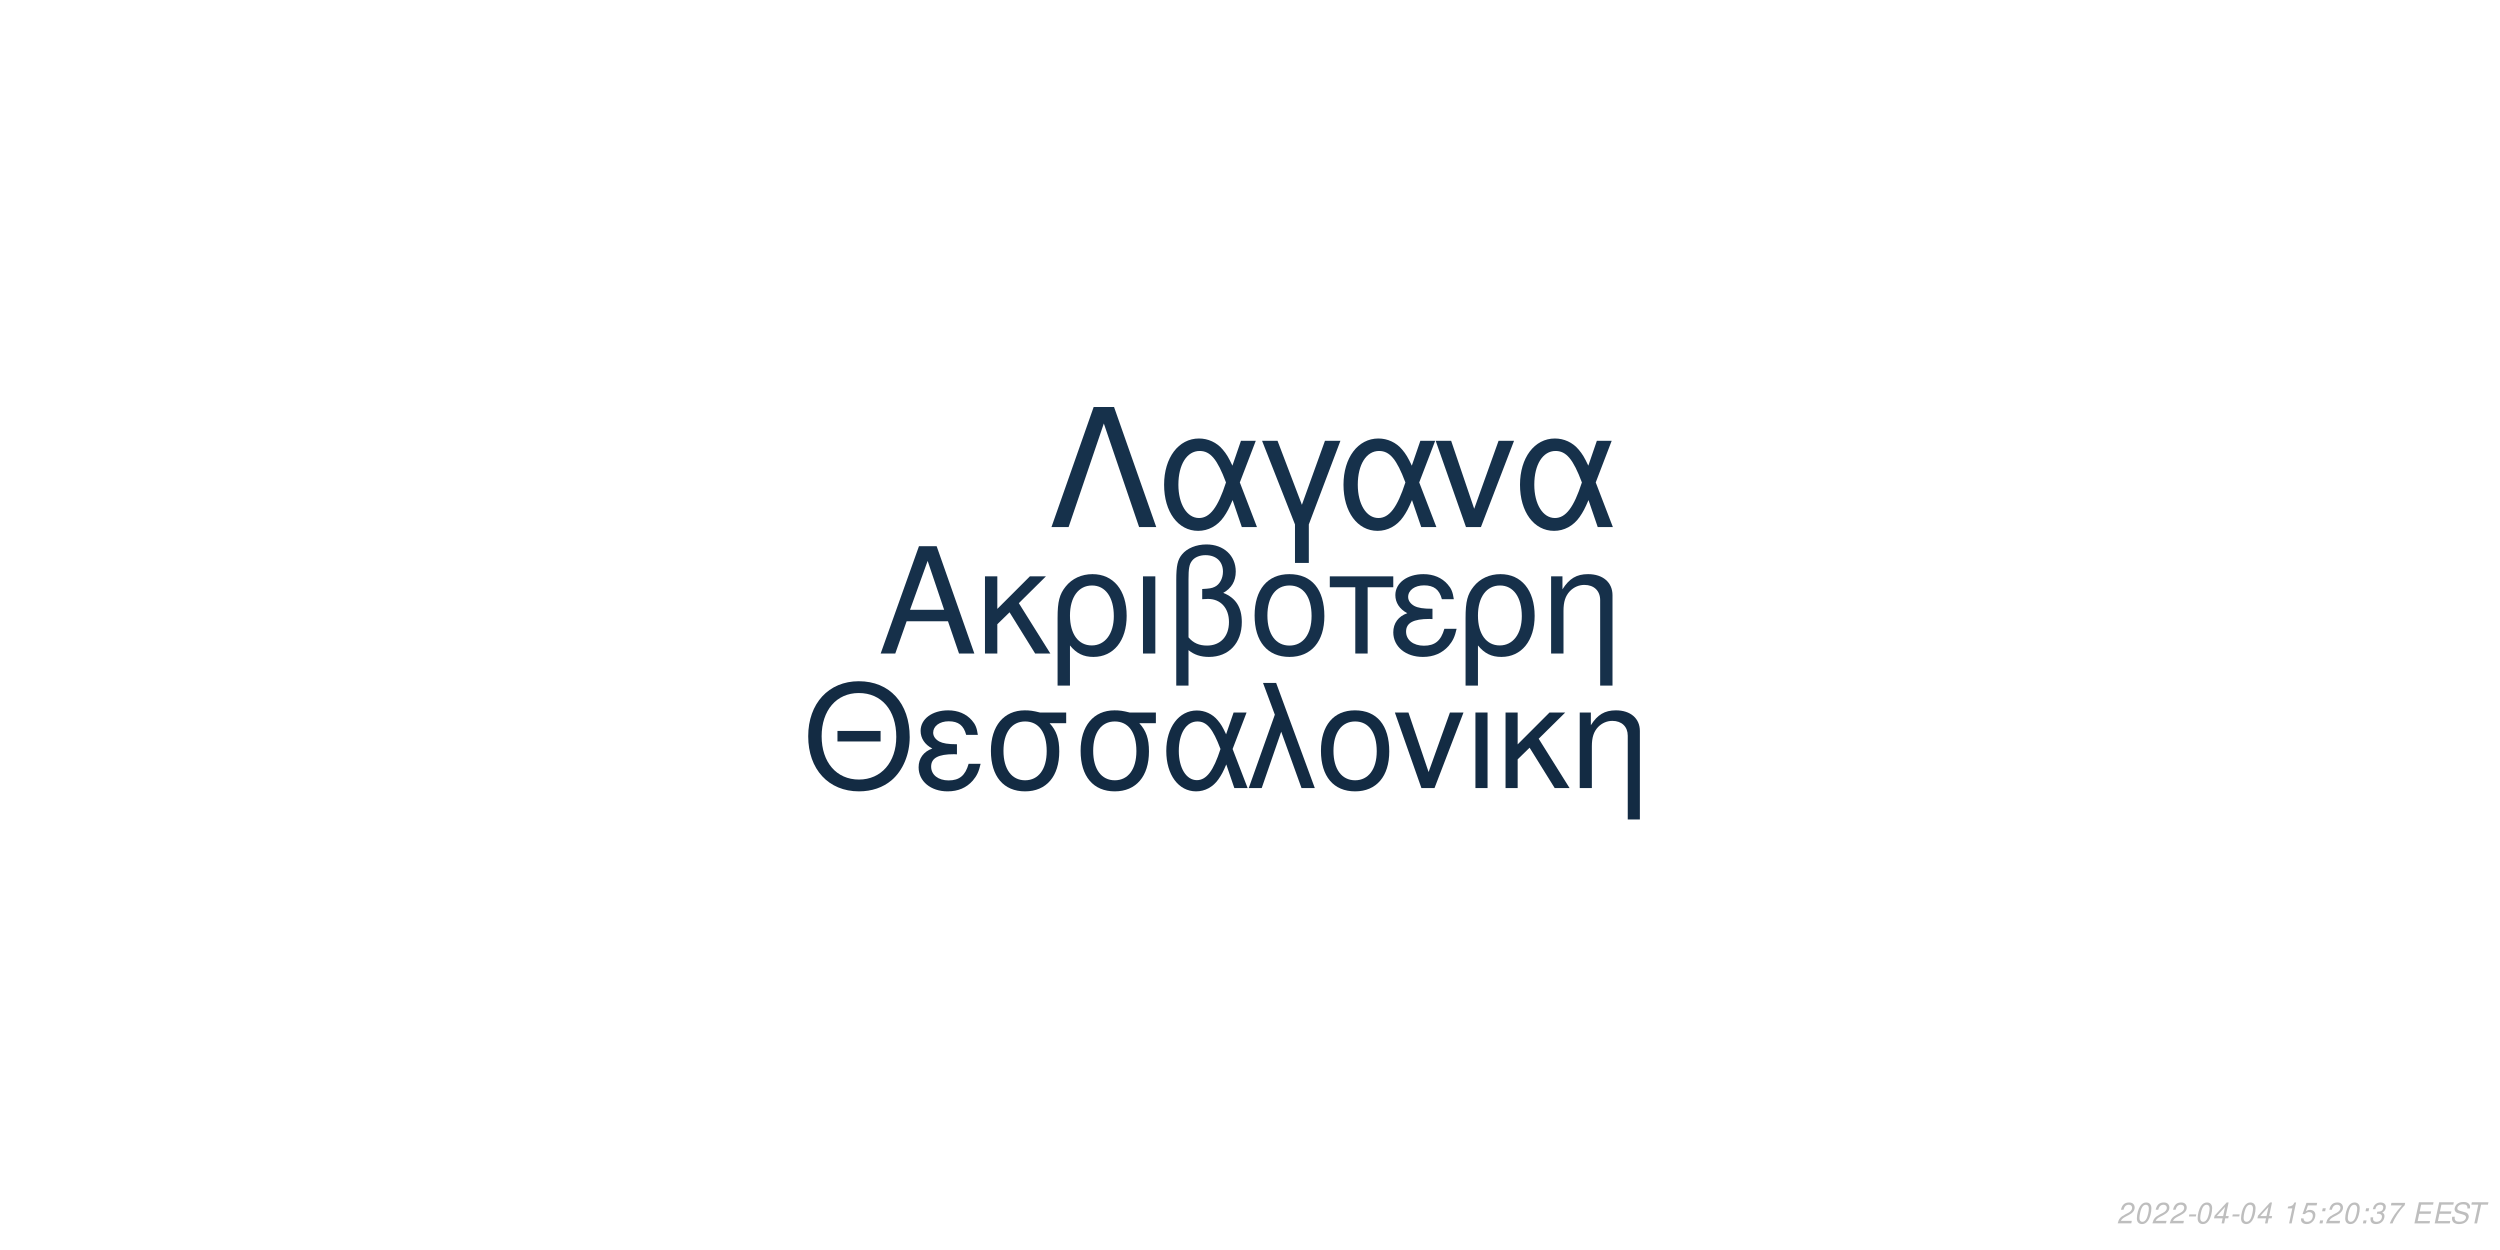
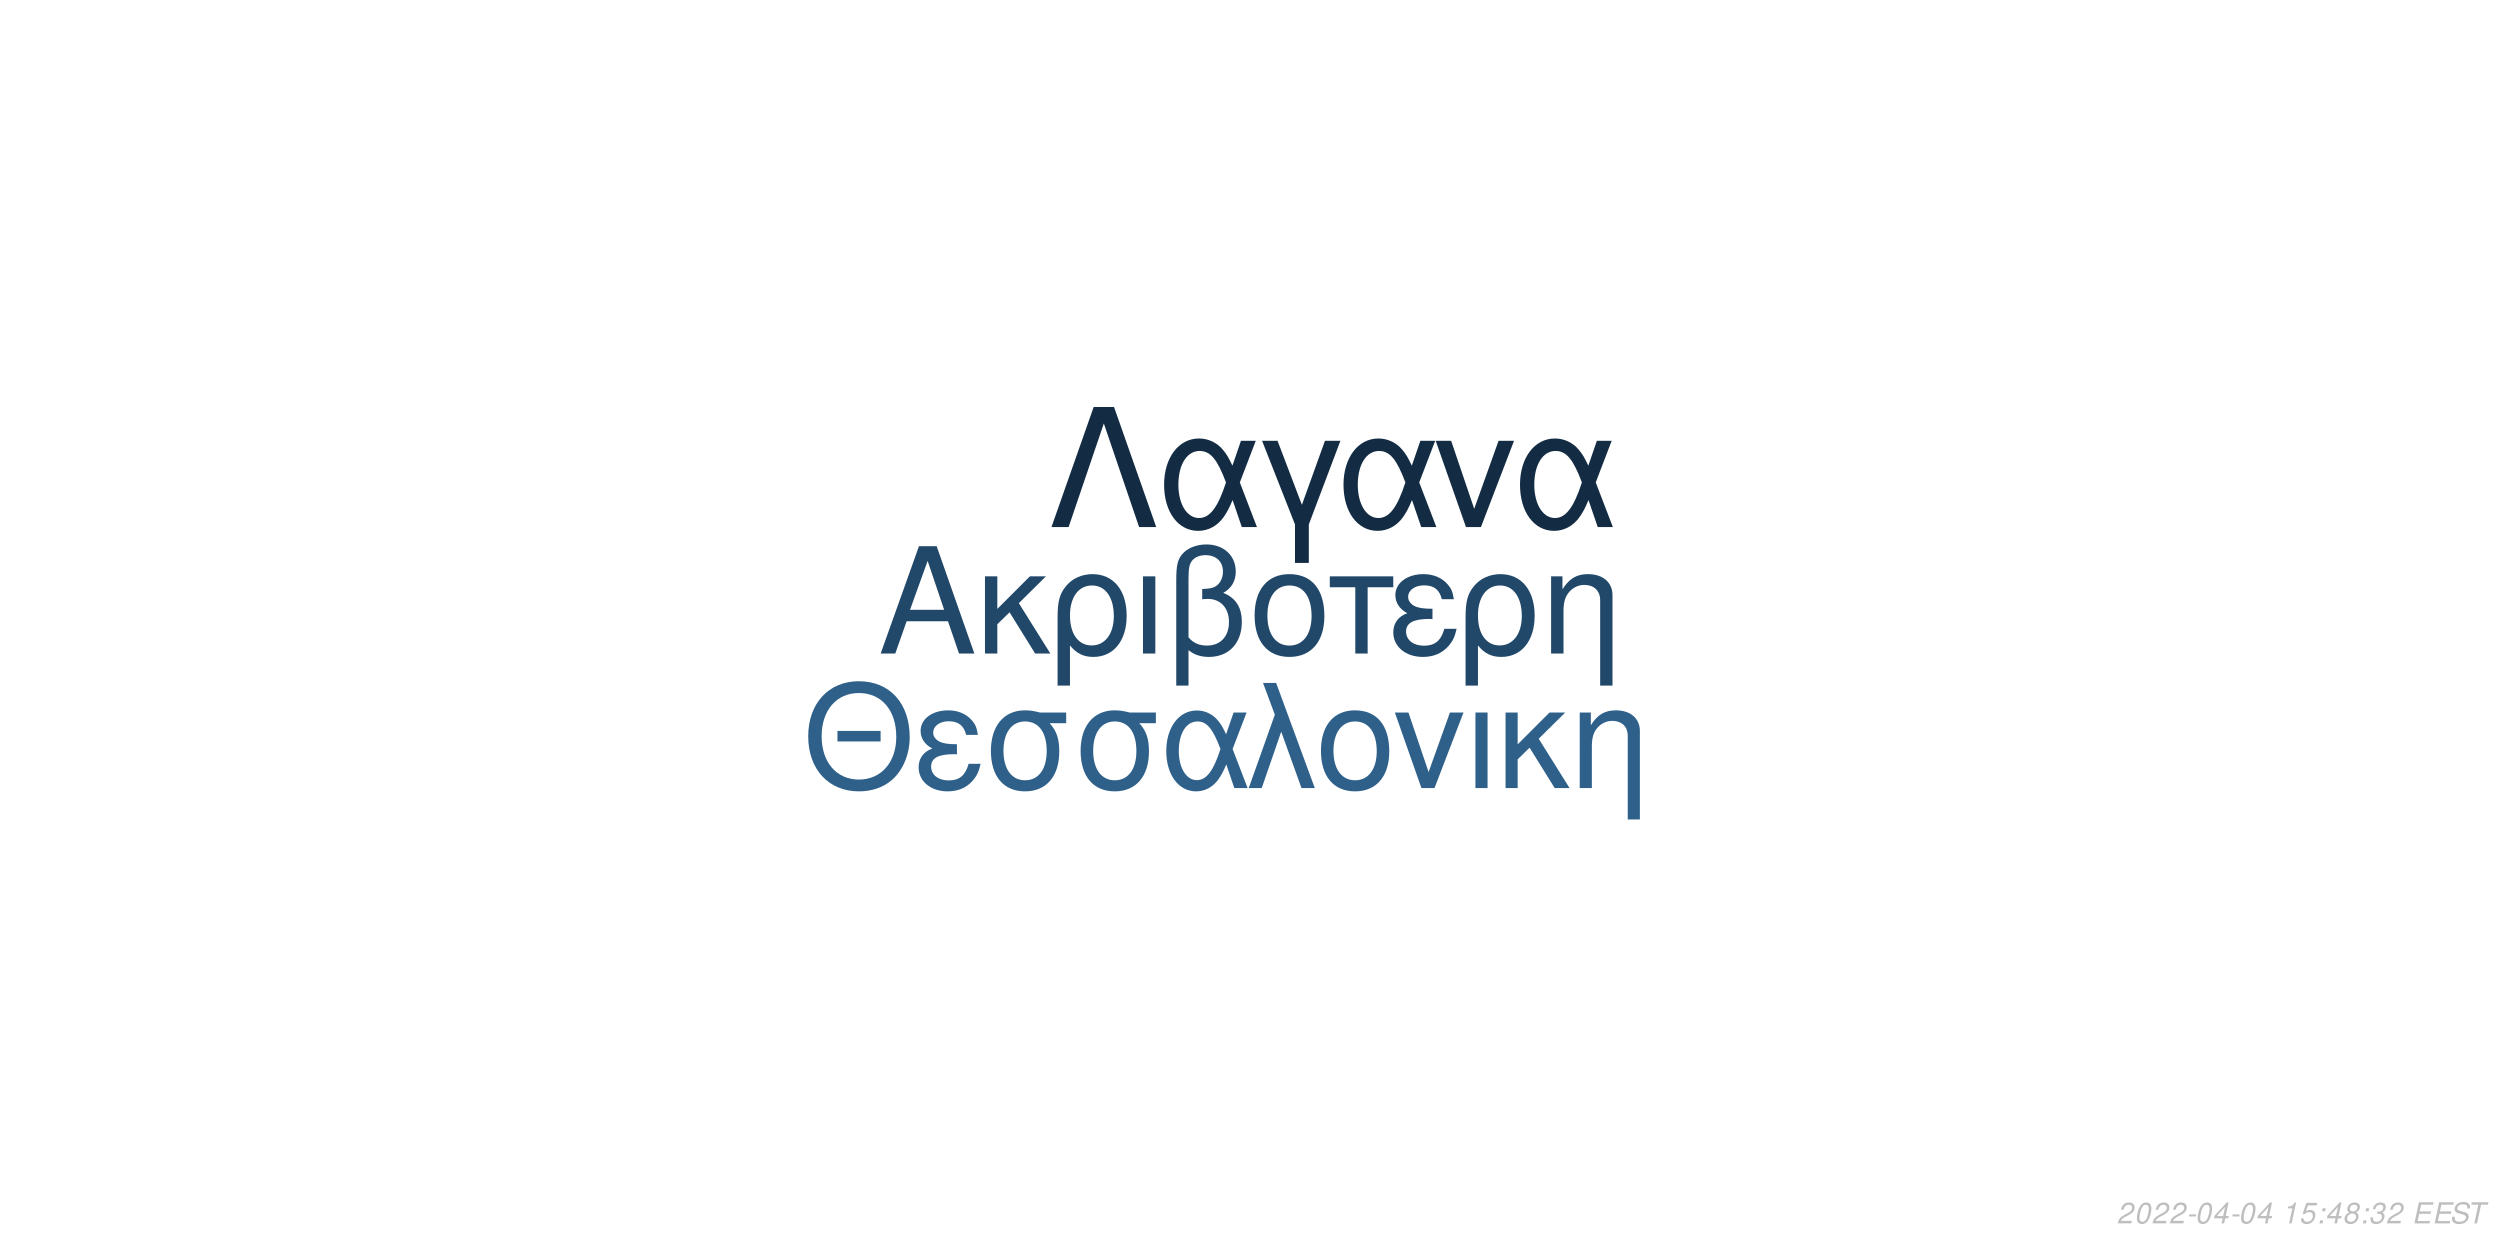
<svg xmlns="http://www.w3.org/2000/svg" xmlns:xlink="http://www.w3.org/1999/xlink" width="864pt" height="432pt" viewBox="0 0 864 432" version="1.1">
  <defs>
    <g>
      <symbol overflow="visible" id="glyph0-0">
        <path style="stroke:none;" d="" />
      </symbol>
      <symbol overflow="visible" id="glyph0-1">
        <path style="stroke:none;" d="M 24.125 -11.141 L 27.938 0 L 33.234 0 L 20.203 -37.094 L 14.094 -37.094 L 0.859 0 L 5.906 0 L 9.828 -11.141 Z M 22.797 -15.109 L 11 -15.109 L 17.094 -32.016 Z M 22.797 -15.109 " />
      </symbol>
      <symbol overflow="visible" id="glyph0-2">
        <path style="stroke:none;" d="M 7.172 -15.422 L 7.172 -26.672 L 2.906 -26.672 L 2.906 0 L 7.172 0 L 7.172 -10.125 L 11.406 -14.25 L 20.25 0 L 25.5 0 L 14.609 -17.406 L 23.969 -26.672 L 18.422 -26.672 Z M 7.172 -15.422 " />
      </symbol>
      <symbol overflow="visible" id="glyph0-3">
        <path style="stroke:none;" d="M 3 11.094 L 7.281 11.094 L 7.281 -2.797 C 9.516 -0.047 11.953 1.172 15.375 1.172 C 22.344 1.172 26.875 -4.422 26.875 -13.031 C 26.875 -21.891 22.297 -27.438 15.062 -27.438 C 11.297 -27.438 7.984 -25.906 5.797 -23.156 C 3.672 -20.516 3 -17.969 3 -12.359 Z M 14.906 -23.516 C 19.547 -23.516 22.438 -19.438 22.438 -12.922 C 22.438 -6.812 19.391 -2.797 14.812 -2.797 C 10.172 -2.797 7.281 -6.766 7.281 -13.125 C 7.281 -19.484 10.234 -23.516 14.906 -23.516 Z M 14.906 -23.516 " />
      </symbol>
      <symbol overflow="visible" id="glyph0-4">
        <path style="stroke:none;" d="M 3.516 0 L 7.781 0 L 7.781 -26.672 L 3.516 -26.672 Z M 3.516 0 " />
      </symbol>
      <symbol overflow="visible" id="glyph0-5">
        <path style="stroke:none;" d="M 4.016 11.094 L 8.25 11.094 L 8.25 -1.172 C 10.172 0.406 12.422 1.172 15.312 1.172 C 22.188 1.172 26.672 -3.609 26.672 -10.891 C 26.672 -15.984 24.578 -19.234 20.25 -20.969 C 23.109 -22.547 24.578 -25.031 24.578 -28.344 C 24.578 -33.844 20.406 -37.703 14.453 -37.703 C 10.938 -37.703 7.734 -36.391 6 -34.25 C 4.484 -32.422 4.016 -30.328 4.016 -25.391 Z M 8.25 -25.656 C 8.25 -29.359 8.5 -30.844 9.469 -32.062 C 10.375 -33.281 12.156 -34 14.094 -34 C 17.812 -34 20.156 -31.812 20.156 -28.297 C 20.156 -25.953 18.984 -23.812 17.297 -23.047 C 16.281 -22.547 15.469 -22.438 12.984 -22.297 L 12.984 -18.781 C 13.734 -18.828 14.344 -18.875 14.969 -18.875 C 19.344 -18.875 22.234 -15.719 22.234 -10.891 C 22.234 -5.906 19.281 -2.75 14.656 -2.75 C 11.953 -2.75 9.922 -3.609 8.25 -5.594 Z M 8.25 -25.656 " />
      </symbol>
      <symbol overflow="visible" id="glyph0-6">
        <path style="stroke:none;" d="M 14.094 -27.438 C 6.562 -27.438 2.094 -22.094 2.094 -13.125 C 2.094 -4.125 6.562 1.172 14.141 1.172 C 21.672 1.172 26.203 -4.172 26.203 -12.922 C 26.203 -22.188 21.828 -27.438 14.094 -27.438 Z M 14.141 -23.516 C 18.938 -23.516 21.781 -19.594 21.781 -12.984 C 21.781 -6.672 18.828 -2.75 14.141 -2.75 C 9.422 -2.75 6.516 -6.672 6.516 -13.125 C 6.516 -19.594 9.422 -23.516 14.141 -23.516 Z M 14.141 -23.516 " />
      </symbol>
      <symbol overflow="visible" id="glyph0-7">
        <path style="stroke:none;" d="M 7.891 0 L 12.156 0 L 12.156 -22.906 L 21.016 -22.906 L 21.016 -26.672 L -0.922 -26.672 L -0.922 -22.906 L 7.891 -22.906 Z M 7.891 0 " />
      </symbol>
      <symbol overflow="visible" id="glyph0-8">
        <path style="stroke:none;" d="M 14.562 -15.469 C 11.344 -15.469 9.562 -15.781 8.297 -16.438 C 6.922 -17.203 6.156 -18.328 6.156 -19.547 C 6.156 -21.891 8.453 -23.562 11.656 -23.562 C 15.062 -23.562 16.953 -22.094 17.812 -18.781 L 21.938 -18.781 C 21.578 -21.266 21.062 -22.5 19.797 -23.922 C 17.812 -26.203 14.906 -27.438 11.453 -27.438 C 5.797 -27.438 1.734 -24.375 1.734 -20.203 C 1.734 -17.609 3.156 -15.375 5.859 -13.938 C 2.797 -12.875 1.016 -10.484 1.016 -7.328 C 1.016 -2.391 5.297 1.172 11.25 1.172 C 14.969 1.172 17.906 -0.109 20.156 -2.641 C 21.578 -4.328 22.297 -5.797 22.906 -8.547 L 18.672 -8.547 C 17.5 -4.422 15.422 -2.703 11.609 -2.703 C 7.938 -2.703 5.438 -4.688 5.438 -7.578 C 5.438 -10.578 7.938 -11.953 13.484 -11.953 C 13.641 -11.953 14.094 -11.953 14.562 -11.906 Z M 14.562 -15.469 " />
      </symbol>
      <symbol overflow="visible" id="glyph0-9">
        <path style="stroke:none;" d="M 3.562 -26.672 L 3.562 0 L 7.844 0 L 7.844 -14.703 C 7.844 -17.906 8.5 -19.891 10.031 -21.531 C 11.406 -22.953 13.188 -23.719 15.062 -23.719 C 18.375 -23.719 20.516 -21.672 20.516 -18.469 L 20.516 11.094 L 24.781 11.094 L 24.781 -20.156 C 24.781 -24.578 21.469 -27.438 16.328 -27.438 C 12.359 -27.438 9.828 -25.906 7.484 -22.188 L 7.484 -26.672 Z M 3.562 -26.672 " />
      </symbol>
      <symbol overflow="visible" id="glyph1-0">
        <path style="stroke:none;" d="" />
      </symbol>
      <symbol overflow="visible" id="glyph1-1">
        <path style="stroke:none;" d="M 26.859 -19.734 L 11.953 -19.734 L 11.953 -16.094 L 26.859 -16.094 Z M 19.328 -36.922 C 8.922 -36.922 1.844 -29.25 1.844 -17.891 C 1.844 -6.484 8.875 1.141 19.391 1.141 C 23.812 1.141 27.703 -0.203 30.641 -2.688 C 34.578 -6.031 36.922 -11.656 36.922 -17.594 C 36.922 -29.297 30 -36.922 19.328 -36.922 Z M 19.328 -32.844 C 27.203 -32.844 32.281 -26.906 32.281 -17.688 C 32.281 -8.922 27.062 -2.938 19.391 -2.938 C 11.609 -2.938 6.484 -8.922 6.484 -17.891 C 6.484 -26.859 11.609 -32.844 19.328 -32.844 Z M 19.328 -32.844 " />
      </symbol>
      <symbol overflow="visible" id="glyph1-2">
        <path style="stroke:none;" d="M 14.25 -15.141 C 11.109 -15.141 9.375 -15.453 8.125 -16.094 C 6.781 -16.844 6.031 -17.938 6.031 -19.141 C 6.031 -21.422 8.266 -23.078 11.406 -23.078 C 14.75 -23.078 16.594 -21.625 17.438 -18.391 L 21.469 -18.391 C 21.125 -20.828 20.625 -22.031 19.391 -23.422 C 17.438 -25.656 14.594 -26.859 11.219 -26.859 C 5.688 -26.859 1.688 -23.875 1.688 -19.781 C 1.688 -17.234 3.094 -15.047 5.734 -13.656 C 2.734 -12.609 1 -10.266 1 -7.172 C 1 -2.344 5.188 1.141 11.016 1.141 C 14.656 1.141 17.547 -0.094 19.734 -2.594 C 21.125 -4.234 21.828 -5.688 22.422 -8.375 L 18.281 -8.375 C 17.141 -4.328 15.094 -2.641 11.359 -2.641 C 7.766 -2.641 5.328 -4.578 5.328 -7.422 C 5.328 -10.359 7.766 -11.703 13.203 -11.703 C 13.359 -11.703 13.797 -11.703 14.25 -11.656 Z M 14.25 -15.141 " />
      </symbol>
      <symbol overflow="visible" id="glyph1-3">
        <path style="stroke:none;" d="M 29 -26.109 L 19.938 -26.109 C 17.594 -26.703 16.438 -26.859 14.703 -26.859 C 7.469 -26.859 2.984 -21.469 2.984 -12.859 C 2.984 -4.031 7.375 1.141 14.797 1.141 C 22.172 1.141 26.609 -4.078 26.609 -12.656 C 26.609 -17.047 25.656 -19.828 23.266 -22.422 L 29 -22.422 Z M 14.797 -23.016 C 19.531 -23.016 22.266 -19.234 22.266 -12.75 C 22.266 -6.531 19.438 -2.688 14.797 -2.688 C 10.172 -2.688 7.328 -6.531 7.328 -12.859 C 7.328 -19.188 10.172 -23.016 14.797 -23.016 Z M 14.797 -23.016 " />
      </symbol>
      <symbol overflow="visible" id="glyph1-4">
        <path style="stroke:none;" d="M 29.344 -26.109 L 24.859 -26.109 L 22.266 -18.578 C 21.125 -21.031 20.484 -22.125 19.328 -23.469 C 17.547 -25.609 14.906 -26.812 12.156 -26.812 C 5.984 -26.812 1.594 -20.984 1.594 -12.812 C 1.594 -4.578 5.828 1.141 11.906 1.141 C 14.953 1.141 17.734 -0.344 19.625 -3.047 C 20.672 -4.531 21.281 -5.688 22.328 -8.172 L 25.109 0 L 29.703 0 L 24.516 -13.5 Z M 20.328 -13.5 C 17.891 -5.922 15.453 -2.734 12.156 -2.734 C 8.516 -2.734 5.922 -6.922 5.922 -12.812 C 5.922 -18.938 8.516 -23.016 12.359 -23.016 C 15.594 -23.016 17.688 -20.531 20.328 -13.5 Z M 20.328 -13.5 " />
      </symbol>
      <symbol overflow="visible" id="glyph1-5">
        <path style="stroke:none;" d="M 1.094 0 L 5.578 0 L 12.312 -19.484 L 19.328 0 L 23.922 0 L 10.562 -36.328 L 6.031 -36.328 L 10.109 -25.359 Z M 1.094 0 " />
      </symbol>
      <symbol overflow="visible" id="glyph1-6">
        <path style="stroke:none;" d="M 13.797 -26.859 C 6.422 -26.859 2.047 -21.625 2.047 -12.859 C 2.047 -4.031 6.422 1.141 13.859 1.141 C 21.234 1.141 25.656 -4.078 25.656 -12.656 C 25.656 -21.719 21.375 -26.859 13.797 -26.859 Z M 13.859 -23.016 C 18.531 -23.016 21.328 -19.188 21.328 -12.703 C 21.328 -6.531 18.438 -2.688 13.859 -2.688 C 9.219 -2.688 6.375 -6.531 6.375 -12.859 C 6.375 -19.188 9.219 -23.016 13.859 -23.016 Z M 13.859 -23.016 " />
      </symbol>
      <symbol overflow="visible" id="glyph1-7">
        <path style="stroke:none;" d="M 14.297 0 L 24.312 -26.109 L 19.625 -26.109 L 12.25 -5.531 L 5.281 -26.109 L 0.594 -26.109 L 9.766 0 Z M 14.297 0 " />
      </symbol>
      <symbol overflow="visible" id="glyph1-8">
        <path style="stroke:none;" d="M 3.438 0 L 7.625 0 L 7.625 -26.109 L 3.438 -26.109 Z M 3.438 0 " />
      </symbol>
      <symbol overflow="visible" id="glyph1-9">
        <path style="stroke:none;" d="M 7.031 -15.094 L 7.031 -26.109 L 2.844 -26.109 L 2.844 0 L 7.031 0 L 7.031 -9.922 L 11.156 -13.953 L 19.828 0 L 24.969 0 L 14.297 -17.047 L 23.469 -26.109 L 18.031 -26.109 Z M 7.031 -15.094 " />
      </symbol>
      <symbol overflow="visible" id="glyph1-10">
        <path style="stroke:none;" d="M 3.484 -26.109 L 3.484 0 L 7.672 0 L 7.672 -14.406 C 7.672 -17.547 8.328 -19.484 9.812 -21.078 C 11.156 -22.469 12.906 -23.219 14.75 -23.219 C 17.984 -23.219 20.078 -21.234 20.078 -18.094 L 20.078 10.859 L 24.266 10.859 L 24.266 -19.734 C 24.266 -24.062 21.031 -26.859 16 -26.859 C 12.109 -26.859 9.609 -25.359 7.328 -21.719 L 7.328 -26.109 Z M 3.484 -26.109 " />
      </symbol>
      <symbol overflow="visible" id="glyph2-0">
        <path style="stroke:none;" d="" />
      </symbol>
      <symbol overflow="visible" id="glyph2-1">
        <path style="stroke:none;" d="M 22.531 -41.484 L 15.484 -41.484 L 0.906 0 L 6.828 0 L 19 -35.797 L 31.188 0 L 37.109 0 Z M 22.531 -41.484 " />
      </symbol>
      <symbol overflow="visible" id="glyph2-2">
        <path style="stroke:none;" d="M 33.516 -29.812 L 28.391 -29.812 L 25.438 -21.219 C 24.125 -24.016 23.391 -25.266 22.078 -26.797 C 20.031 -29.25 17.016 -30.609 13.891 -30.609 C 6.828 -30.609 1.828 -23.953 1.828 -14.625 C 1.828 -5.234 6.656 1.312 13.594 1.312 C 17.078 1.312 20.266 -0.391 22.422 -3.469 C 23.609 -5.172 24.297 -6.484 25.5 -9.328 L 28.688 0 L 33.922 0 L 28 -15.422 Z M 23.219 -15.422 C 20.422 -6.766 17.641 -3.125 13.891 -3.125 C 9.734 -3.125 6.766 -7.906 6.766 -14.625 C 6.766 -21.625 9.734 -26.297 14.109 -26.297 C 17.812 -26.297 20.203 -23.453 23.219 -15.422 Z M 23.219 -15.422 " />
      </symbol>
      <symbol overflow="visible" id="glyph2-3">
        <path style="stroke:none;" d="M 12.062 12.406 L 16.844 12.406 L 16.844 -0.906 L 27.766 -29.812 L 22.422 -29.812 L 14.453 -7.688 L 6.031 -29.812 L 0.688 -29.812 L 12.062 -0.906 Z M 12.062 12.406 " />
      </symbol>
      <symbol overflow="visible" id="glyph2-4">
        <path style="stroke:none;" d="M 16.328 0 L 27.766 -29.812 L 22.422 -29.812 L 14 -6.312 L 6.031 -29.812 L 0.688 -29.812 L 11.156 0 Z M 16.328 0 " />
      </symbol>
      <symbol overflow="visible" id="glyph3-0">
        <path style="stroke:none;" d="" />
      </symbol>
      <symbol overflow="visible" id="glyph3-1">
        <path style="stroke:none;" d="M 5.234 -0.875 L 1.469 -0.875 C 1.641 -1.375 2.203 -1.891 3.109 -2.344 L 4.234 -2.938 C 5.562 -3.625 6.219 -4.469 6.219 -5.484 C 6.219 -5.938 6.062 -6.359 5.797 -6.656 C 5.469 -7.047 4.984 -7.234 4.312 -7.234 C 2.766 -7.234 1.891 -6.453 1.484 -4.734 L 2.375 -4.734 C 2.484 -5.188 2.609 -5.484 2.797 -5.75 C 3.094 -6.203 3.609 -6.453 4.188 -6.453 C 4.891 -6.453 5.344 -6.031 5.344 -5.375 C 5.344 -4.703 4.859 -4.094 4.016 -3.656 L 2.984 -3.125 C 1.234 -2.188 0.797 -1.656 0.344 -0.016 L 5.047 -0.016 Z M 5.234 -0.875 " />
      </symbol>
      <symbol overflow="visible" id="glyph3-2">
        <path style="stroke:none;" d="M 4.203 -7.234 C 3.375 -7.234 2.688 -6.812 2.125 -5.984 C 1.484 -5.047 0.984 -3.188 0.984 -1.734 C 0.984 -1.109 1.172 -0.562 1.484 -0.266 C 1.797 0.047 2.281 0.234 2.766 0.234 C 3.625 0.234 4.281 -0.156 4.859 -1.016 C 5.516 -1.953 6 -3.797 6 -5.266 C 6 -6.5 5.328 -7.234 4.203 -7.234 Z M 4.094 -6.453 C 4.734 -6.453 5.125 -5.984 5.125 -5.156 C 5.125 -4.203 4.781 -2.625 4.406 -1.812 C 3.984 -0.938 3.516 -0.547 2.875 -0.547 C 2.25 -0.547 1.875 -1.031 1.875 -1.828 C 1.875 -2.797 2.203 -4.344 2.594 -5.203 C 2.984 -6.047 3.453 -6.453 4.094 -6.453 Z M 4.094 -6.453 " />
      </symbol>
      <symbol overflow="visible" id="glyph3-3">
        <path style="stroke:none;" d="M 3.516 -3.125 L 1.125 -3.125 L 0.969 -2.406 L 3.359 -2.406 Z M 3.516 -3.125 " />
      </symbol>
      <symbol overflow="visible" id="glyph3-4">
        <path style="stroke:none;" d="M 3.625 -1.75 L 3.266 0 L 4.141 0 L 4.516 -1.75 L 5.562 -1.75 L 5.734 -2.531 L 4.688 -2.531 L 5.688 -7.234 L 5.016 -7.234 L 0.844 -2.672 L 0.641 -1.75 Z M 3.797 -2.531 L 1.594 -2.531 L 4.469 -5.703 Z M 3.797 -2.531 " />
      </symbol>
      <symbol overflow="visible" id="glyph3-5">
        <path style="stroke:none;" d="" />
      </symbol>
      <symbol overflow="visible" id="glyph3-6">
        <path style="stroke:none;" d="M 3.703 -5.188 L 2.594 0 L 3.469 0 L 5.016 -7.234 L 4.438 -7.234 C 3.906 -6.156 3.688 -6.016 2.234 -5.812 L 2.109 -5.188 Z M 3.703 -5.188 " />
      </symbol>
      <symbol overflow="visible" id="glyph3-7">
        <path style="stroke:none;" d="M 6.297 -7.094 L 2.594 -7.094 L 1.234 -3.234 L 2.047 -3.234 C 2.656 -3.766 2.938 -3.906 3.531 -3.906 C 4.328 -3.906 4.797 -3.453 4.797 -2.688 C 4.797 -1.438 3.969 -0.547 2.828 -0.547 C 2.031 -0.547 1.609 -0.938 1.578 -1.734 L 0.703 -1.734 L 0.703 -1.516 C 0.703 -0.938 0.844 -0.547 1.188 -0.266 C 1.562 0.062 2.078 0.234 2.703 0.234 C 3.656 0.234 4.391 -0.156 4.984 -0.922 C 5.422 -1.5 5.672 -2.234 5.672 -2.953 C 5.672 -4 4.938 -4.672 3.812 -4.672 C 3.328 -4.672 2.906 -4.547 2.406 -4.234 L 3.109 -6.219 L 6.109 -6.219 Z M 6.297 -7.094 " />
      </symbol>
      <symbol overflow="visible" id="glyph3-8">
        <path style="stroke:none;" d="M 2.359 -1.031 L 1.312 -1.031 L 1.094 0 L 2.141 0 Z M 3.266 -5.234 L 2.219 -5.234 L 2 -4.203 L 3.047 -4.203 Z M 3.266 -5.234 " />
      </symbol>
      <symbol overflow="visible" id="glyph3-9">
-         <path style="stroke:none;" d="M 2.922 -3.312 C 3.125 -3.344 3.234 -3.344 3.375 -3.344 C 4.203 -3.344 4.688 -3 4.688 -2.406 C 4.688 -1.312 3.906 -0.547 2.781 -0.547 C 2.047 -0.547 1.594 -0.938 1.594 -1.562 C 1.594 -1.719 1.609 -1.844 1.656 -2.094 L 0.766 -2.094 C 0.734 -1.797 0.719 -1.641 0.719 -1.469 C 0.719 -0.375 1.406 0.234 2.641 0.234 C 3.547 0.234 4.297 -0.078 4.812 -0.656 C 5.266 -1.156 5.562 -1.875 5.562 -2.547 C 5.562 -3.125 5.344 -3.453 4.797 -3.734 C 5.641 -4.234 6.016 -4.844 6.016 -5.734 C 6.016 -6.656 5.312 -7.234 4.203 -7.234 C 3.375 -7.234 2.672 -6.938 2.188 -6.375 C 1.891 -6.031 1.703 -5.641 1.516 -4.906 L 2.391 -4.906 C 2.5 -5.359 2.594 -5.594 2.734 -5.812 C 3.047 -6.234 3.516 -6.453 4.078 -6.453 C 4.734 -6.453 5.141 -6.125 5.141 -5.578 C 5.141 -5.188 5.016 -4.797 4.797 -4.547 C 4.516 -4.234 4 -4.062 3.266 -4.062 L 3.078 -4.062 Z M 2.922 -3.312 " />
+         <path style="stroke:none;" d="M 4.766 -3.797 C 5.078 -3.969 5.234 -4.078 5.438 -4.234 C 5.812 -4.594 6.062 -5.172 6.062 -5.734 C 6.062 -6.625 5.344 -7.234 4.266 -7.234 C 2.812 -7.234 1.703 -6.219 1.703 -4.875 C 1.703 -4.406 1.875 -4.125 2.359 -3.812 C 1.297 -3.312 0.75 -2.516 0.75 -1.469 C 0.75 -0.438 1.547 0.234 2.812 0.234 C 3.656 0.234 4.359 -0.094 4.938 -0.734 C 5.359 -1.234 5.609 -1.859 5.609 -2.438 C 5.609 -3.047 5.312 -3.516 4.766 -3.797 Z M 4.109 -6.453 C 4.797 -6.453 5.188 -6.125 5.188 -5.578 C 5.188 -5.266 5.062 -4.922 4.859 -4.672 C 4.562 -4.312 4.188 -4.156 3.656 -4.156 C 2.984 -4.156 2.594 -4.453 2.594 -4.984 C 2.594 -5.859 3.203 -6.453 4.109 -6.453 Z M 3.453 -3.406 C 4.234 -3.406 4.734 -2.984 4.734 -2.312 C 4.734 -1.312 3.922 -0.547 2.875 -0.547 C 2.125 -0.547 1.625 -0.969 1.625 -1.625 C 1.625 -2.609 2.438 -3.406 3.453 -3.406 Z M 3.453 -3.406 " />
      </symbol>
      <symbol overflow="visible" id="glyph3-10">
-         <path style="stroke:none;" d="M 6.703 -7.094 L 1.953 -7.094 L 1.766 -6.219 L 5.594 -6.219 C 3.344 -3.688 2.266 -2.109 1.375 0 L 2.344 0 C 3.031 -1.906 4.828 -4.594 6.547 -6.281 Z M 6.703 -7.094 " />
+         <path style="stroke:none;" d="M 2.922 -3.312 C 3.125 -3.344 3.234 -3.344 3.375 -3.344 C 4.203 -3.344 4.688 -3 4.688 -2.406 C 4.688 -1.312 3.906 -0.547 2.781 -0.547 C 2.047 -0.547 1.594 -0.938 1.594 -1.562 C 1.594 -1.719 1.609 -1.844 1.656 -2.094 L 0.766 -2.094 C 0.734 -1.797 0.719 -1.641 0.719 -1.469 C 0.719 -0.375 1.406 0.234 2.641 0.234 C 3.547 0.234 4.297 -0.078 4.812 -0.656 C 5.266 -1.156 5.562 -1.875 5.562 -2.547 C 5.562 -3.125 5.344 -3.453 4.797 -3.734 C 5.641 -4.234 6.016 -4.844 6.016 -5.734 C 6.016 -6.656 5.312 -7.234 4.203 -7.234 C 3.375 -7.234 2.672 -6.938 2.188 -6.375 C 1.891 -6.031 1.703 -5.641 1.516 -4.906 L 2.391 -4.906 C 2.5 -5.359 2.594 -5.594 2.734 -5.812 C 3.047 -6.234 3.516 -6.453 4.078 -6.453 C 4.734 -6.453 5.141 -6.125 5.141 -5.578 C 5.141 -5.188 5.016 -4.797 4.797 -4.547 C 4.516 -4.234 4 -4.062 3.266 -4.062 L 3.078 -4.062 Z M 2.922 -3.312 " />
      </symbol>
      <symbol overflow="visible" id="glyph3-11">
        <path style="stroke:none;" d="M 2.547 -3.312 L 6.5 -3.312 L 6.688 -4.141 L 2.719 -4.141 L 3.219 -6.469 L 7.344 -6.469 L 7.516 -7.297 L 2.453 -7.297 L 0.906 0 L 6.125 0 L 6.297 -0.812 L 2.016 -0.812 Z M 2.547 -3.312 " />
      </symbol>
      <symbol overflow="visible" id="glyph3-12">
        <path style="stroke:none;" d="M 7.062 -5.156 C 7.125 -5.438 7.141 -5.562 7.141 -5.703 C 7.141 -6.156 6.938 -6.594 6.594 -6.891 C 6.188 -7.25 5.656 -7.406 4.875 -7.406 C 3.844 -7.406 3.047 -7.125 2.5 -6.562 C 2.094 -6.141 1.781 -5.438 1.781 -4.922 C 1.781 -4.297 2.219 -3.766 2.891 -3.562 L 4.594 -3.094 C 5.406 -2.859 5.734 -2.578 5.734 -2.094 C 5.734 -1.781 5.547 -1.406 5.266 -1.141 C 4.844 -0.766 4.266 -0.578 3.453 -0.578 C 2.328 -0.578 1.812 -0.984 1.812 -1.906 C 1.812 -2.047 1.812 -2.125 1.844 -2.312 L 0.984 -2.312 C 0.906 -2.062 0.891 -1.906 0.891 -1.688 C 0.891 -0.484 1.797 0.234 3.297 0.234 C 4.359 0.234 5.234 -0.062 5.812 -0.609 C 6.344 -1.078 6.688 -1.797 6.688 -2.375 C 6.688 -2.641 6.609 -2.906 6.453 -3.156 C 6.234 -3.5 5.938 -3.703 5.469 -3.828 L 3.75 -4.312 C 2.984 -4.547 2.734 -4.734 2.734 -5.188 C 2.734 -5.547 2.875 -5.844 3.188 -6.109 C 3.547 -6.438 4.031 -6.594 4.703 -6.594 C 5.266 -6.594 5.688 -6.484 5.906 -6.297 C 6.094 -6.125 6.219 -5.797 6.219 -5.516 C 6.219 -5.422 6.203 -5.344 6.188 -5.156 Z M 7.062 -5.156 " />
      </symbol>
      <symbol overflow="visible" id="glyph3-13">
        <path style="stroke:none;" d="M 4.938 -6.469 L 7.312 -6.469 L 7.484 -7.297 L 1.75 -7.297 L 1.578 -6.469 L 3.984 -6.469 L 2.609 0 L 3.547 0 Z M 4.938 -6.469 " />
      </symbol>
    </g>
  </defs>
  <g id="surface1">
    <rect x="0" y="0" width="864" height="432" style="fill:rgb(100%,100%,100%);fill-opacity:1;stroke:none;" />
-     <g style="fill:rgb(8.627%,18.824%,29.02%);fill-opacity:1;">
+     <g style="fill:rgb(12.941%,27.843%,41.176%);fill-opacity:1;">
      <use xlink:href="#glyph0-1" x="303.5" y="225.861" />
      <use xlink:href="#glyph0-2" x="337.5" y="225.861" />
      <use xlink:href="#glyph0-3" x="362.5" y="225.861" />
      <use xlink:href="#glyph0-4" x="391.5" y="225.861" />
      <use xlink:href="#glyph0-5" x="402.5" y="225.861" />
      <use xlink:href="#glyph0-6" x="431.5" y="225.861" />
      <use xlink:href="#glyph0-7" x="460.5" y="225.861" />
      <use xlink:href="#glyph0-8" x="480.5" y="225.861" />
      <use xlink:href="#glyph0-3" x="503.5" y="225.861" />
      <use xlink:href="#glyph0-9" x="532.5" y="225.861" />
    </g>
-     <g style="fill:rgb(7.451%,16.863%,26.275%);fill-opacity:1;">
+     <g style="fill:rgb(18.039%,37.647%,54.118%);fill-opacity:1;">
      <use xlink:href="#glyph1-1" x="277.473" y="272.354" />
      <use xlink:href="#glyph1-2" x="316.473" y="272.354" />
      <use xlink:href="#glyph1-3" x="339.473" y="272.354" />
      <use xlink:href="#glyph1-3" x="370.473" y="272.354" />
      <use xlink:href="#glyph1-4" x="401.473" y="272.354" />
      <use xlink:href="#glyph1-5" x="430.473" y="272.354" />
      <use xlink:href="#glyph1-6" x="454.473" y="272.354" />
      <use xlink:href="#glyph1-7" x="481.473" y="272.354" />
      <use xlink:href="#glyph1-8" x="506.473" y="272.354" />
      <use xlink:href="#glyph1-9" x="517.473" y="272.354" />
      <use xlink:href="#glyph1-10" x="542.473" y="272.354" />
    </g>
-     <g style="fill:rgb(8.627%,19.216%,29.412%);fill-opacity:1;">
+     <g style="fill:rgb(7.451%,17.255%,26.667%);fill-opacity:1;">
      <use xlink:href="#glyph2-1" x="362.484" y="182.152" />
      <use xlink:href="#glyph2-2" x="400.484" y="182.152" />
      <use xlink:href="#glyph2-3" x="435.484" y="182.152" />
      <use xlink:href="#glyph2-2" x="462.484" y="182.152" />
      <use xlink:href="#glyph2-4" x="495.484" y="182.152" />
      <use xlink:href="#glyph2-2" x="523.484" y="182.152" />
    </g>
    <g style="fill:rgb(74.51%,74.51%,74.51%);fill-opacity:1;">
      <use xlink:href="#glyph3-1" x="731.52" y="422.81" />
      <use xlink:href="#glyph3-2" x="737.52" y="422.81" />
      <use xlink:href="#glyph3-1" x="743.52" y="422.81" />
      <use xlink:href="#glyph3-1" x="749.52" y="422.81" />
      <use xlink:href="#glyph3-3" x="755.52" y="422.81" />
      <use xlink:href="#glyph3-2" x="758.52" y="422.81" />
      <use xlink:href="#glyph3-4" x="764.52" y="422.81" />
      <use xlink:href="#glyph3-3" x="770.52" y="422.81" />
      <use xlink:href="#glyph3-2" x="773.52" y="422.81" />
      <use xlink:href="#glyph3-4" x="779.52" y="422.81" />
      <use xlink:href="#glyph3-5" x="785.52" y="422.81" />
      <use xlink:href="#glyph3-6" x="788.52" y="422.81" />
      <use xlink:href="#glyph3-7" x="794.52" y="422.81" />
      <use xlink:href="#glyph3-8" x="800.52" y="422.81" />
-       <use xlink:href="#glyph3-1" x="803.52" y="422.81" />
-       <use xlink:href="#glyph3-2" x="809.52" y="422.81" />
+       <use xlink:href="#glyph3-4" x="803.52" y="422.81" />
+       <use xlink:href="#glyph3-9" x="809.52" y="422.81" />
      <use xlink:href="#glyph3-8" x="815.52" y="422.81" />
-       <use xlink:href="#glyph3-9" x="818.52" y="422.81" />
-       <use xlink:href="#glyph3-10" x="824.52" y="422.81" />
+       <use xlink:href="#glyph3-10" x="818.52" y="422.81" />
+       <use xlink:href="#glyph3-1" x="824.52" y="422.81" />
      <use xlink:href="#glyph3-5" x="830.52" y="422.81" />
      <use xlink:href="#glyph3-11" x="833.52" y="422.81" />
      <use xlink:href="#glyph3-11" x="840.52" y="422.81" />
      <use xlink:href="#glyph3-12" x="846.52" y="422.81" />
      <use xlink:href="#glyph3-13" x="852.52" y="422.81" />
    </g>
  </g>
</svg>
